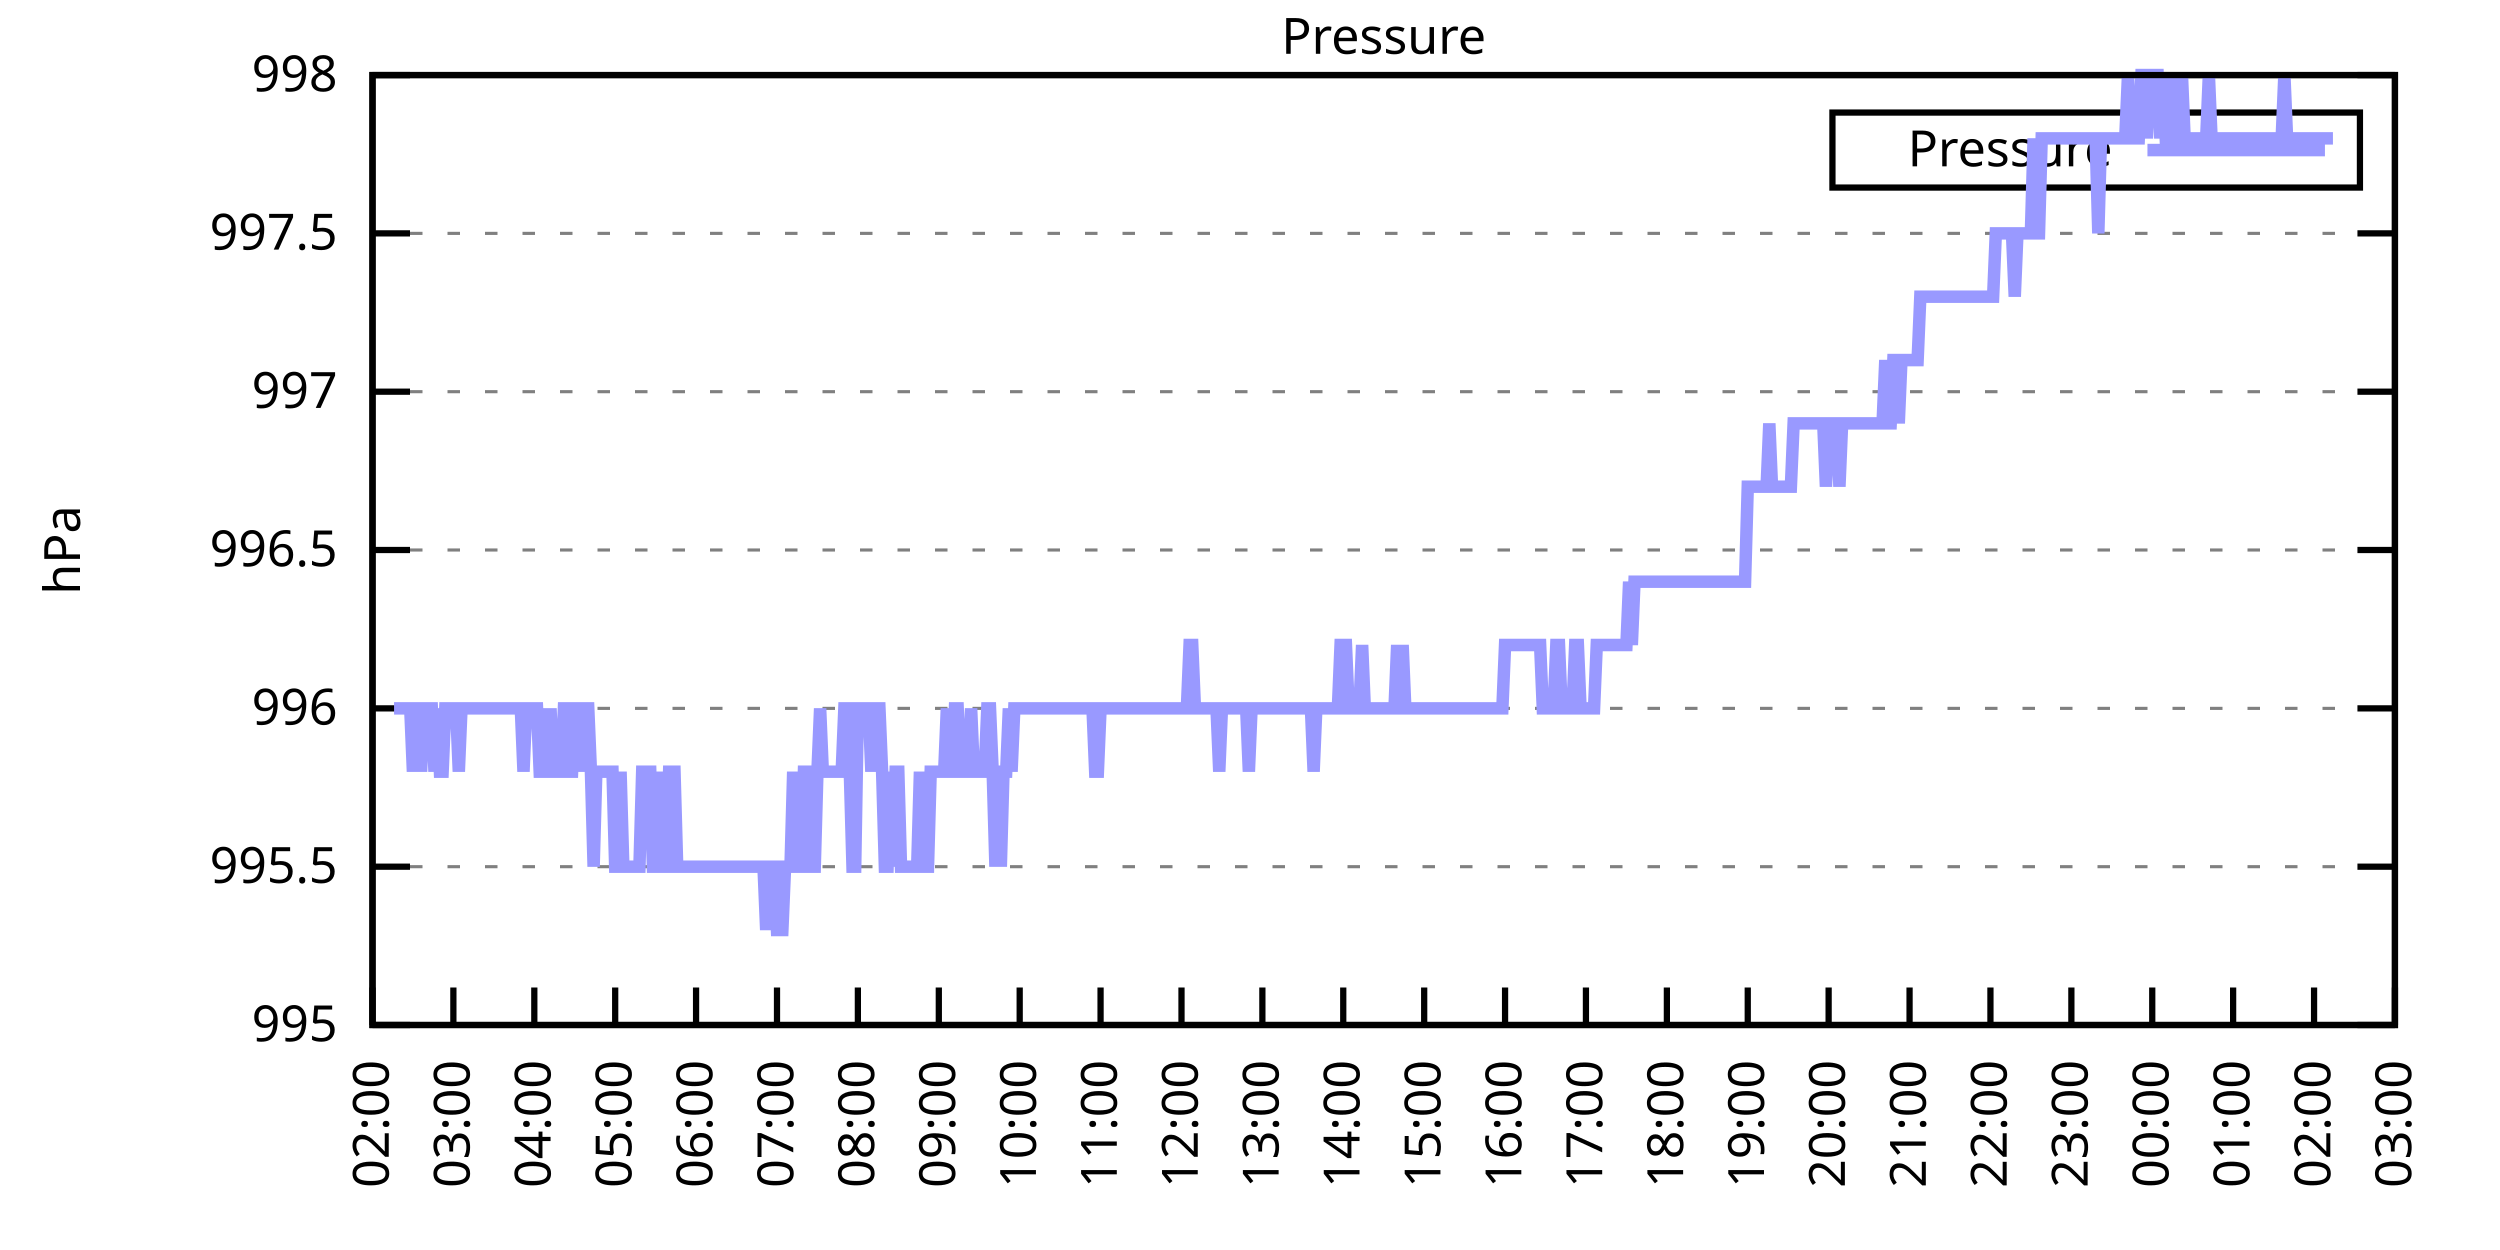
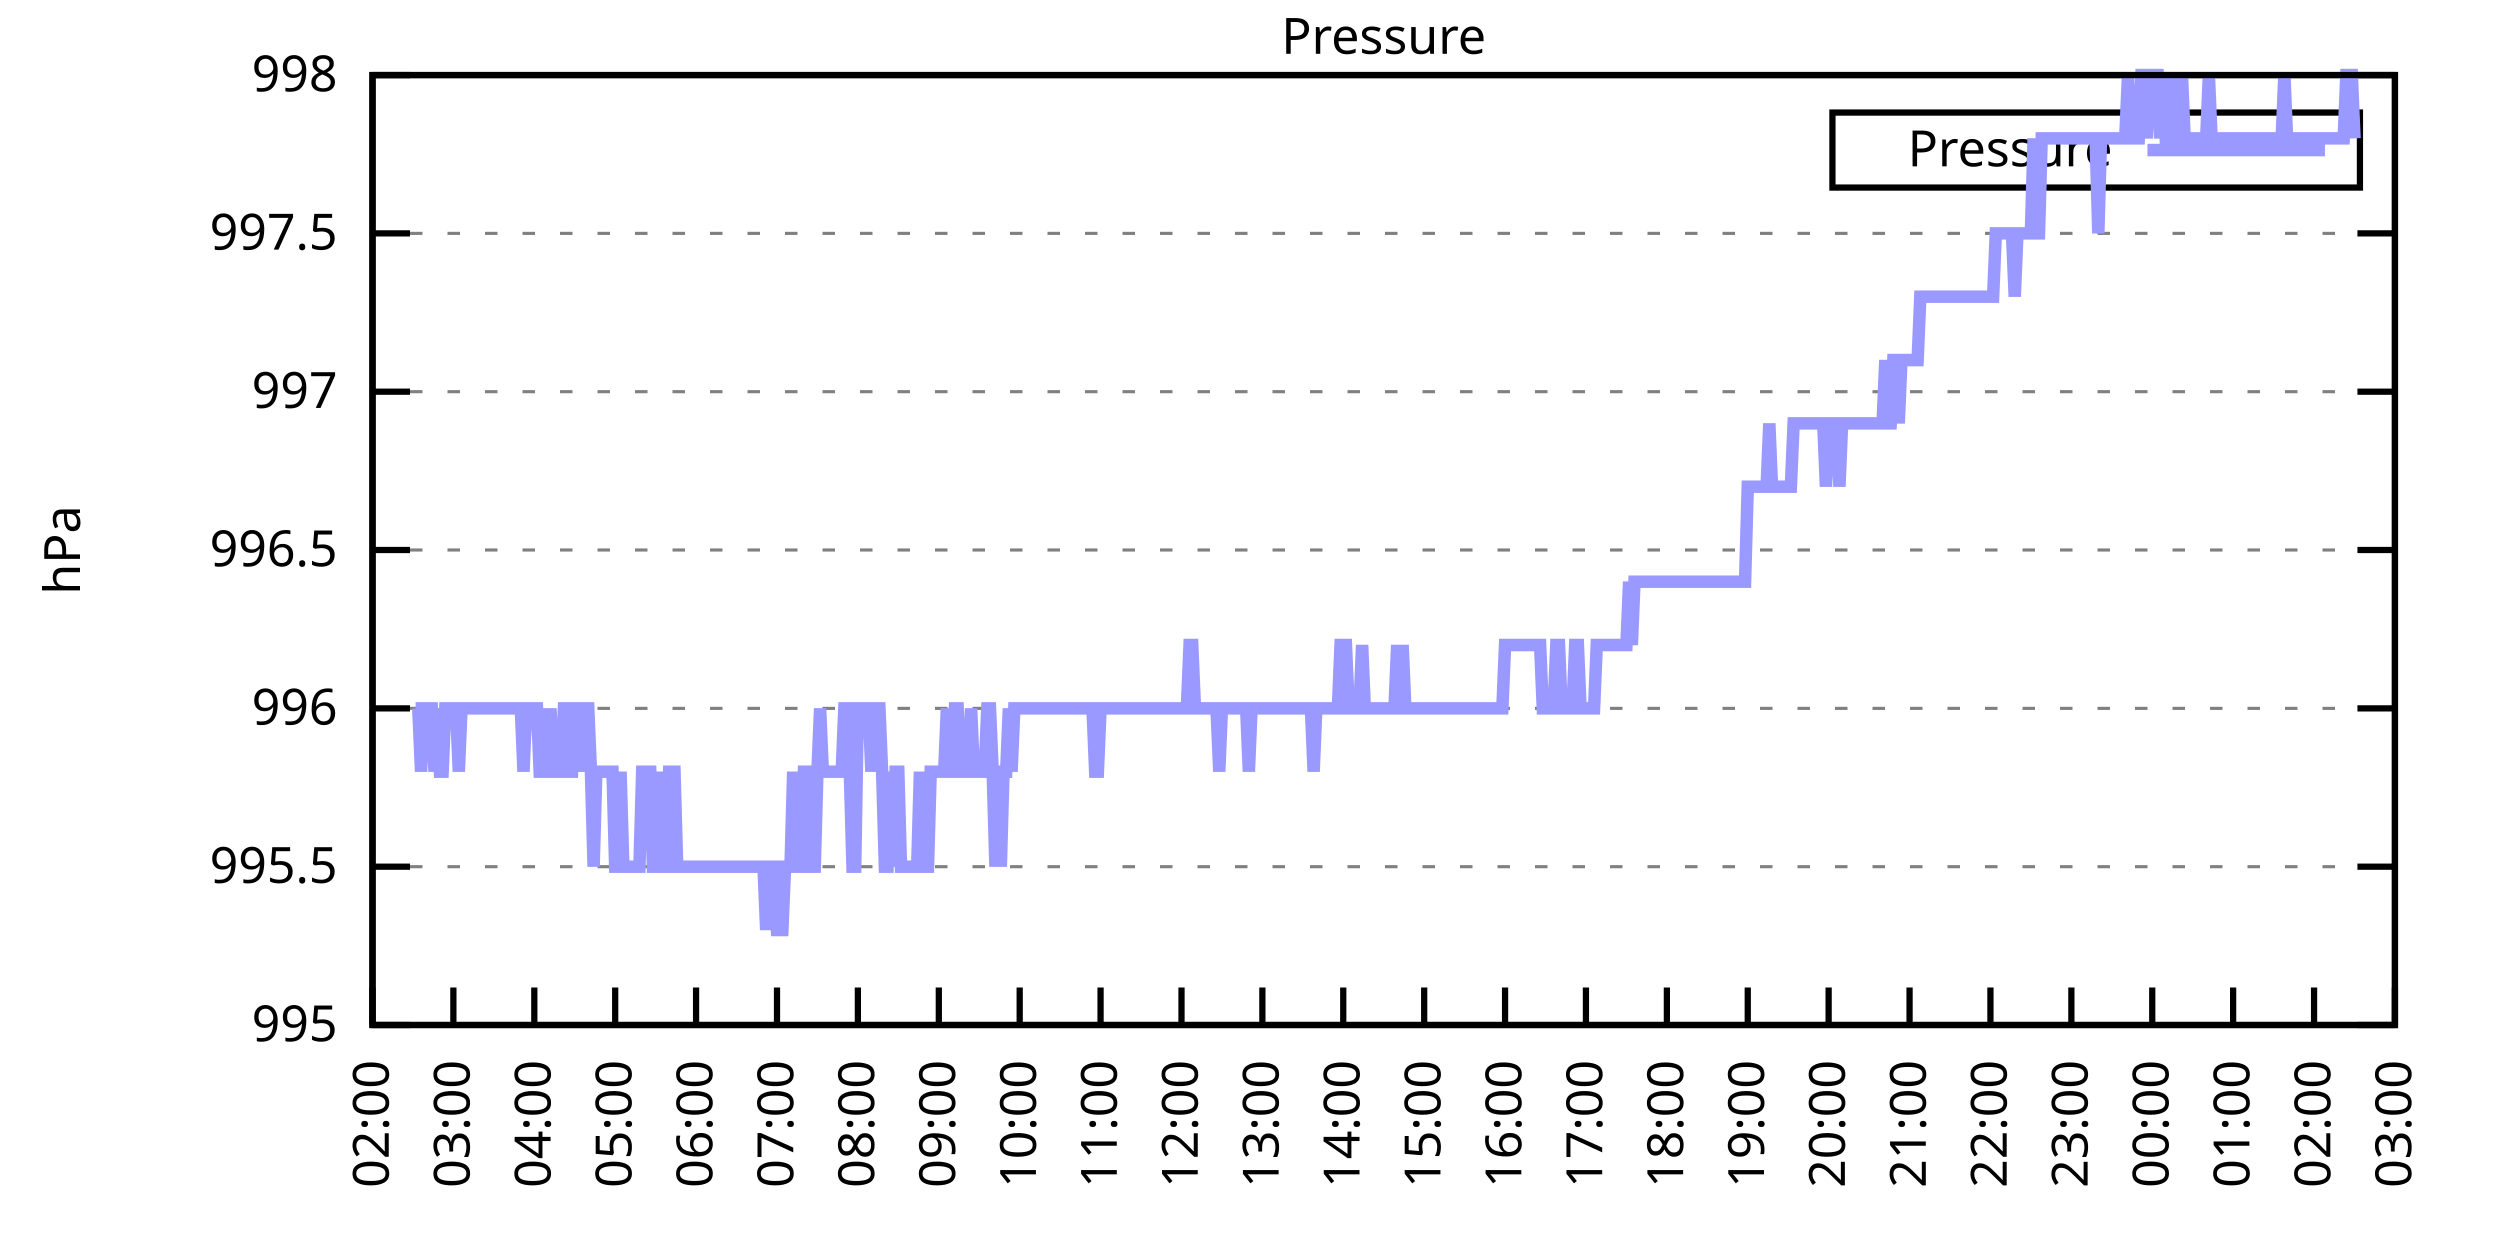
<svg xmlns="http://www.w3.org/2000/svg" xmlns:xlink="http://www.w3.org/1999/xlink" width="400" height="200" viewBox="0 0 400 200">
  <g id="gnuplot_canvas">
    <rect x="0" y="0" width="400" height="200" fill="none" />
    <defs>
      <circle id="gpDot" r="0.5" stroke-width="0.5" stroke="currentColor" />
      <path id="gpPt0" stroke-width="0.333" stroke="currentColor" d="M-1,0 h2 M0,-1 v2" />
      <path id="gpPt1" stroke-width="0.333" stroke="currentColor" d="M-1,-1 L1,1 M1,-1 L-1,1" />
      <path id="gpPt2" stroke-width="0.333" stroke="currentColor" d="M-1,0 L1,0 M0,-1 L0,1 M-1,-1 L1,1 M-1,1 L1,-1" />
      <rect id="gpPt3" stroke-width="0.333" stroke="currentColor" x="-1" y="-1" width="2" height="2" />
      <rect id="gpPt4" stroke-width="0.333" stroke="currentColor" fill="currentColor" x="-1" y="-1" width="2" height="2" />
      <circle id="gpPt5" stroke-width="0.333" stroke="currentColor" cx="0" cy="0" r="1" />
      <use xlink:href="#gpPt5" id="gpPt6" fill="currentColor" stroke="none" />
      <path id="gpPt7" stroke-width="0.333" stroke="currentColor" d="M0,-1.33 L-1.33,0.67 L1.33,0.67 z" />
      <use xlink:href="#gpPt7" id="gpPt8" fill="currentColor" stroke="none" />
      <use xlink:href="#gpPt7" id="gpPt9" stroke="currentColor" transform="rotate(180)" />
      <use xlink:href="#gpPt9" id="gpPt10" fill="currentColor" stroke="none" />
      <use xlink:href="#gpPt3" id="gpPt11" stroke="currentColor" transform="rotate(45)" />
      <use xlink:href="#gpPt11" id="gpPt12" fill="currentColor" stroke="none" />
      <path id="gpPt13" stroke-width="0.333" stroke="currentColor" d="M0,1.330 L1.265,0.411 L0.782,-1.067 L-0.782,-1.076 L-1.265,0.411 z" />
      <use xlink:href="#gpPt13" id="gpPt14" fill="currentColor" stroke="none" />
      <filter id="textbox" filterUnits="objectBoundingBox" x="0" y="0" height="1" width="1">
        <feFlood flood-color="white" flood-opacity="1" result="bgnd" />
        <feComposite in="SourceGraphic" in2="bgnd" operator="atop" />
      </filter>
      <filter id="greybox" filterUnits="objectBoundingBox" x="0" y="0" height="1" width="1">
        <feFlood flood-color="lightgrey" flood-opacity="1" result="grey" />
        <feComposite in="SourceGraphic" in2="grey" operator="atop" />
      </filter>
    </defs>
    <g fill="none" color="white" stroke="currentColor" stroke-width="1.00" stroke-linecap="butt" stroke-linejoin="miter">
</g>
    <g fill="none" color="black" stroke="currentColor" stroke-width="1.00" stroke-linecap="butt" stroke-linejoin="miter">
      <g stroke="none" shape-rendering="crispEdges">
        <polygon fill="rgb(255, 255, 255)" points="59.60,164.00 383.18,164.00 383.18,12.02 59.60,12.02 " />
      </g>
    </g>
    <g fill="none" color="black" stroke="currentColor" stroke-width="1.00" stroke-linecap="butt" stroke-linejoin="miter">
</g>
    <g fill="none" color="black" stroke="black" stroke-width="0.50" stroke-linecap="butt" stroke-linejoin="miter">
</g>
    <g fill="none" color="gray" stroke="currentColor" stroke-width="0.50" stroke-linecap="butt" stroke-linejoin="miter">
      <path stroke="gray" stroke-dasharray="2,4" class="gridline" d="M59.60,164.00 L383.19,164.00  " />
    </g>
    <g fill="none" color="gray" stroke="gray" stroke-width="1.00" stroke-linecap="butt" stroke-linejoin="miter">
</g>
    <g fill="none" color="black" stroke="currentColor" stroke-width="1.00" stroke-linecap="butt" stroke-linejoin="miter">
      <path stroke="black" d="M59.60,164.00 L65.60,164.00 M383.19,164.00 L377.19,164.00  " />
      <g transform="translate(54.00,166.60)" stroke="none" fill="black" font-family="Sans" font-size="8.00" text-anchor="end">
        <text>
          <tspan font-family="Sans"> 995</tspan>
        </text>
      </g>
    </g>
    <g fill="none" color="black" stroke="currentColor" stroke-width="1.00" stroke-linecap="butt" stroke-linejoin="miter">
</g>
    <g fill="none" color="black" stroke="black" stroke-width="0.50" stroke-linecap="butt" stroke-linejoin="miter">
</g>
    <g fill="none" color="gray" stroke="currentColor" stroke-width="0.50" stroke-linecap="butt" stroke-linejoin="miter">
      <path stroke="gray" stroke-dasharray="2,4" class="gridline" d="M59.60,138.67 L383.19,138.67  " />
    </g>
    <g fill="none" color="gray" stroke="gray" stroke-width="1.00" stroke-linecap="butt" stroke-linejoin="miter">
</g>
    <g fill="none" color="black" stroke="currentColor" stroke-width="1.00" stroke-linecap="butt" stroke-linejoin="miter">
      <path stroke="black" d="M59.60,138.67 L65.60,138.67 M383.19,138.67 L377.19,138.67  " />
      <g transform="translate(54.00,141.27)" stroke="none" fill="black" font-family="Sans" font-size="8.00" text-anchor="end">
        <text>
          <tspan font-family="Sans"> 995.5</tspan>
        </text>
      </g>
    </g>
    <g fill="none" color="black" stroke="currentColor" stroke-width="1.00" stroke-linecap="butt" stroke-linejoin="miter">
</g>
    <g fill="none" color="black" stroke="black" stroke-width="0.50" stroke-linecap="butt" stroke-linejoin="miter">
</g>
    <g fill="none" color="gray" stroke="currentColor" stroke-width="0.50" stroke-linecap="butt" stroke-linejoin="miter">
      <path stroke="gray" stroke-dasharray="2,4" class="gridline" d="M59.60,113.34 L383.19,113.34  " />
    </g>
    <g fill="none" color="gray" stroke="gray" stroke-width="1.00" stroke-linecap="butt" stroke-linejoin="miter">
</g>
    <g fill="none" color="black" stroke="currentColor" stroke-width="1.00" stroke-linecap="butt" stroke-linejoin="miter">
      <path stroke="black" d="M59.60,113.34 L65.60,113.34 M383.19,113.34 L377.19,113.34  " />
      <g transform="translate(54.00,115.94)" stroke="none" fill="black" font-family="Sans" font-size="8.00" text-anchor="end">
        <text>
          <tspan font-family="Sans"> 996</tspan>
        </text>
      </g>
    </g>
    <g fill="none" color="black" stroke="currentColor" stroke-width="1.00" stroke-linecap="butt" stroke-linejoin="miter">
</g>
    <g fill="none" color="black" stroke="black" stroke-width="0.50" stroke-linecap="butt" stroke-linejoin="miter">
</g>
    <g fill="none" color="gray" stroke="currentColor" stroke-width="0.50" stroke-linecap="butt" stroke-linejoin="miter">
      <path stroke="gray" stroke-dasharray="2,4" class="gridline" d="M59.60,88.00 L383.19,88.00  " />
    </g>
    <g fill="none" color="gray" stroke="gray" stroke-width="1.00" stroke-linecap="butt" stroke-linejoin="miter">
</g>
    <g fill="none" color="black" stroke="currentColor" stroke-width="1.00" stroke-linecap="butt" stroke-linejoin="miter">
      <path stroke="black" d="M59.60,88.00 L65.60,88.00 M383.19,88.00 L377.19,88.00  " />
      <g transform="translate(54.00,90.60)" stroke="none" fill="black" font-family="Sans" font-size="8.00" text-anchor="end">
        <text>
          <tspan font-family="Sans"> 996.5</tspan>
        </text>
      </g>
    </g>
    <g fill="none" color="black" stroke="currentColor" stroke-width="1.00" stroke-linecap="butt" stroke-linejoin="miter">
</g>
    <g fill="none" color="black" stroke="black" stroke-width="0.50" stroke-linecap="butt" stroke-linejoin="miter">
</g>
    <g fill="none" color="gray" stroke="currentColor" stroke-width="0.50" stroke-linecap="butt" stroke-linejoin="miter">
      <path stroke="gray" stroke-dasharray="2,4" class="gridline" d="M59.60,62.67 L383.19,62.67  " />
    </g>
    <g fill="none" color="gray" stroke="gray" stroke-width="1.00" stroke-linecap="butt" stroke-linejoin="miter">
</g>
    <g fill="none" color="black" stroke="currentColor" stroke-width="1.00" stroke-linecap="butt" stroke-linejoin="miter">
      <path stroke="black" d="M59.60,62.67 L65.60,62.67 M383.19,62.67 L377.19,62.67  " />
      <g transform="translate(54.00,65.27)" stroke="none" fill="black" font-family="Sans" font-size="8.00" text-anchor="end">
        <text>
          <tspan font-family="Sans"> 997</tspan>
        </text>
      </g>
    </g>
    <g fill="none" color="black" stroke="currentColor" stroke-width="1.00" stroke-linecap="butt" stroke-linejoin="miter">
</g>
    <g fill="none" color="black" stroke="black" stroke-width="0.50" stroke-linecap="butt" stroke-linejoin="miter">
</g>
    <g fill="none" color="gray" stroke="currentColor" stroke-width="0.50" stroke-linecap="butt" stroke-linejoin="miter">
      <path stroke="gray" stroke-dasharray="2,4" class="gridline" d="M59.60,37.34 L383.19,37.34  " />
    </g>
    <g fill="none" color="gray" stroke="gray" stroke-width="1.00" stroke-linecap="butt" stroke-linejoin="miter">
</g>
    <g fill="none" color="black" stroke="currentColor" stroke-width="1.00" stroke-linecap="butt" stroke-linejoin="miter">
      <path stroke="black" d="M59.60,37.34 L65.60,37.34 M383.19,37.34 L377.19,37.34  " />
      <g transform="translate(54.00,39.94)" stroke="none" fill="black" font-family="Sans" font-size="8.00" text-anchor="end">
        <text>
          <tspan font-family="Sans"> 997.5</tspan>
        </text>
      </g>
    </g>
    <g fill="none" color="black" stroke="currentColor" stroke-width="1.00" stroke-linecap="butt" stroke-linejoin="miter">
</g>
    <g fill="none" color="black" stroke="black" stroke-width="0.50" stroke-linecap="butt" stroke-linejoin="miter">
</g>
    <g fill="none" color="gray" stroke="currentColor" stroke-width="0.50" stroke-linecap="butt" stroke-linejoin="miter">
      <path stroke="gray" stroke-dasharray="2,4" class="gridline" d="M59.60,12.01 L383.19,12.01  " />
    </g>
    <g fill="none" color="gray" stroke="gray" stroke-width="1.00" stroke-linecap="butt" stroke-linejoin="miter">
</g>
    <g fill="none" color="black" stroke="currentColor" stroke-width="1.00" stroke-linecap="butt" stroke-linejoin="miter">
      <path stroke="black" d="M59.60,12.01 L65.60,12.01 M383.19,12.01 L377.19,12.01  " />
      <g transform="translate(54.00,14.61)" stroke="none" fill="black" font-family="Sans" font-size="8.00" text-anchor="end">
        <text>
          <tspan font-family="Sans"> 998</tspan>
        </text>
      </g>
    </g>
    <g fill="none" color="black" stroke="currentColor" stroke-width="1.00" stroke-linecap="butt" stroke-linejoin="miter">
      <path stroke="black" d="M59.60,164.00 L59.60,158.00  " />
      <g transform="translate(62.20,169.60) rotate(270.00)" stroke="none" fill="black" font-family="Sans" font-size="8.00" text-anchor="end">
        <text>
          <tspan font-family="Sans">02:00</tspan>
        </text>
      </g>
    </g>
    <g fill="none" color="black" stroke="currentColor" stroke-width="1.00" stroke-linecap="butt" stroke-linejoin="miter">
      <path stroke="black" d="M72.54,164.00 L72.54,158.00  " />
      <g transform="translate(75.14,169.60) rotate(270.00)" stroke="none" fill="black" font-family="Sans" font-size="8.00" text-anchor="end">
        <text>
          <tspan font-family="Sans">03:00</tspan>
        </text>
      </g>
    </g>
    <g fill="none" color="black" stroke="currentColor" stroke-width="1.00" stroke-linecap="butt" stroke-linejoin="miter">
      <path stroke="black" d="M85.49,164.00 L85.49,158.00  " />
      <g transform="translate(88.09,169.60) rotate(270.00)" stroke="none" fill="black" font-family="Sans" font-size="8.00" text-anchor="end">
        <text>
          <tspan font-family="Sans">04:00</tspan>
        </text>
      </g>
    </g>
    <g fill="none" color="black" stroke="currentColor" stroke-width="1.00" stroke-linecap="butt" stroke-linejoin="miter">
      <path stroke="black" d="M98.43,164.00 L98.43,158.00  " />
      <g transform="translate(101.03,169.60) rotate(270.00)" stroke="none" fill="black" font-family="Sans" font-size="8.00" text-anchor="end">
        <text>
          <tspan font-family="Sans">05:00</tspan>
        </text>
      </g>
    </g>
    <g fill="none" color="black" stroke="currentColor" stroke-width="1.00" stroke-linecap="butt" stroke-linejoin="miter">
      <path stroke="black" d="M111.37,164.00 L111.37,158.00  " />
      <g transform="translate(113.97,169.60) rotate(270.00)" stroke="none" fill="black" font-family="Sans" font-size="8.00" text-anchor="end">
        <text>
          <tspan font-family="Sans">06:00</tspan>
        </text>
      </g>
    </g>
    <g fill="none" color="black" stroke="currentColor" stroke-width="1.00" stroke-linecap="butt" stroke-linejoin="miter">
      <path stroke="black" d="M124.32,164.00 L124.32,158.00  " />
      <g transform="translate(126.92,169.60) rotate(270.00)" stroke="none" fill="black" font-family="Sans" font-size="8.00" text-anchor="end">
        <text>
          <tspan font-family="Sans">07:00</tspan>
        </text>
      </g>
    </g>
    <g fill="none" color="black" stroke="currentColor" stroke-width="1.00" stroke-linecap="butt" stroke-linejoin="miter">
      <path stroke="black" d="M137.26,164.00 L137.26,158.00  " />
      <g transform="translate(139.86,169.60) rotate(270.00)" stroke="none" fill="black" font-family="Sans" font-size="8.00" text-anchor="end">
        <text>
          <tspan font-family="Sans">08:00</tspan>
        </text>
      </g>
    </g>
    <g fill="none" color="black" stroke="currentColor" stroke-width="1.00" stroke-linecap="butt" stroke-linejoin="miter">
      <path stroke="black" d="M150.21,164.00 L150.21,158.00  " />
      <g transform="translate(152.81,169.60) rotate(270.00)" stroke="none" fill="black" font-family="Sans" font-size="8.00" text-anchor="end">
        <text>
          <tspan font-family="Sans">09:00</tspan>
        </text>
      </g>
    </g>
    <g fill="none" color="black" stroke="currentColor" stroke-width="1.00" stroke-linecap="butt" stroke-linejoin="miter">
      <path stroke="black" d="M163.15,164.00 L163.15,158.00  " />
      <g transform="translate(165.75,169.60) rotate(270.00)" stroke="none" fill="black" font-family="Sans" font-size="8.00" text-anchor="end">
        <text>
          <tspan font-family="Sans">10:00</tspan>
        </text>
      </g>
    </g>
    <g fill="none" color="black" stroke="currentColor" stroke-width="1.00" stroke-linecap="butt" stroke-linejoin="miter">
      <path stroke="black" d="M176.09,164.00 L176.09,158.00  " />
      <g transform="translate(178.69,169.60) rotate(270.00)" stroke="none" fill="black" font-family="Sans" font-size="8.00" text-anchor="end">
        <text>
          <tspan font-family="Sans">11:00</tspan>
        </text>
      </g>
    </g>
    <g fill="none" color="black" stroke="currentColor" stroke-width="1.00" stroke-linecap="butt" stroke-linejoin="miter">
      <path stroke="black" d="M189.04,164.00 L189.04,158.00  " />
      <g transform="translate(191.64,169.60) rotate(270.00)" stroke="none" fill="black" font-family="Sans" font-size="8.00" text-anchor="end">
        <text>
          <tspan font-family="Sans">12:00</tspan>
        </text>
      </g>
    </g>
    <g fill="none" color="black" stroke="currentColor" stroke-width="1.00" stroke-linecap="butt" stroke-linejoin="miter">
      <path stroke="black" d="M201.98,164.00 L201.98,158.00  " />
      <g transform="translate(204.58,169.60) rotate(270.00)" stroke="none" fill="black" font-family="Sans" font-size="8.00" text-anchor="end">
        <text>
          <tspan font-family="Sans">13:00</tspan>
        </text>
      </g>
    </g>
    <g fill="none" color="black" stroke="currentColor" stroke-width="1.00" stroke-linecap="butt" stroke-linejoin="miter">
      <path stroke="black" d="M214.92,164.00 L214.92,158.00  " />
      <g transform="translate(217.52,169.60) rotate(270.00)" stroke="none" fill="black" font-family="Sans" font-size="8.00" text-anchor="end">
        <text>
          <tspan font-family="Sans">14:00</tspan>
        </text>
      </g>
    </g>
    <g fill="none" color="black" stroke="currentColor" stroke-width="1.00" stroke-linecap="butt" stroke-linejoin="miter">
      <path stroke="black" d="M227.87,164.00 L227.87,158.00  " />
      <g transform="translate(230.47,169.60) rotate(270.00)" stroke="none" fill="black" font-family="Sans" font-size="8.00" text-anchor="end">
        <text>
          <tspan font-family="Sans">15:00</tspan>
        </text>
      </g>
    </g>
    <g fill="none" color="black" stroke="currentColor" stroke-width="1.00" stroke-linecap="butt" stroke-linejoin="miter">
      <path stroke="black" d="M240.81,164.00 L240.81,158.00  " />
      <g transform="translate(243.41,169.60) rotate(270.00)" stroke="none" fill="black" font-family="Sans" font-size="8.00" text-anchor="end">
        <text>
          <tspan font-family="Sans">16:00</tspan>
        </text>
      </g>
    </g>
    <g fill="none" color="black" stroke="currentColor" stroke-width="1.00" stroke-linecap="butt" stroke-linejoin="miter">
      <path stroke="black" d="M253.75,164.00 L253.75,158.00  " />
      <g transform="translate(256.35,169.60) rotate(270.00)" stroke="none" fill="black" font-family="Sans" font-size="8.00" text-anchor="end">
        <text>
          <tspan font-family="Sans">17:00</tspan>
        </text>
      </g>
    </g>
    <g fill="none" color="black" stroke="currentColor" stroke-width="1.00" stroke-linecap="butt" stroke-linejoin="miter">
      <path stroke="black" d="M266.70,164.00 L266.70,158.00  " />
      <g transform="translate(269.30,169.60) rotate(270.00)" stroke="none" fill="black" font-family="Sans" font-size="8.00" text-anchor="end">
        <text>
          <tspan font-family="Sans">18:00</tspan>
        </text>
      </g>
    </g>
    <g fill="none" color="black" stroke="currentColor" stroke-width="1.00" stroke-linecap="butt" stroke-linejoin="miter">
      <path stroke="black" d="M279.64,164.00 L279.64,158.00  " />
      <g transform="translate(282.24,169.60) rotate(270.00)" stroke="none" fill="black" font-family="Sans" font-size="8.00" text-anchor="end">
        <text>
          <tspan font-family="Sans">19:00</tspan>
        </text>
      </g>
    </g>
    <g fill="none" color="black" stroke="currentColor" stroke-width="1.00" stroke-linecap="butt" stroke-linejoin="miter">
      <path stroke="black" d="M292.58,164.00 L292.58,158.00  " />
      <g transform="translate(295.18,169.60) rotate(270.00)" stroke="none" fill="black" font-family="Sans" font-size="8.00" text-anchor="end">
        <text>
          <tspan font-family="Sans">20:00</tspan>
        </text>
      </g>
    </g>
    <g fill="none" color="black" stroke="currentColor" stroke-width="1.00" stroke-linecap="butt" stroke-linejoin="miter">
      <path stroke="black" d="M305.53,164.00 L305.53,158.00  " />
      <g transform="translate(308.13,169.60) rotate(270.00)" stroke="none" fill="black" font-family="Sans" font-size="8.00" text-anchor="end">
        <text>
          <tspan font-family="Sans">21:00</tspan>
        </text>
      </g>
    </g>
    <g fill="none" color="black" stroke="currentColor" stroke-width="1.00" stroke-linecap="butt" stroke-linejoin="miter">
      <path stroke="black" d="M318.47,164.00 L318.47,158.00  " />
      <g transform="translate(321.07,169.60) rotate(270.00)" stroke="none" fill="black" font-family="Sans" font-size="8.00" text-anchor="end">
        <text>
          <tspan font-family="Sans">22:00</tspan>
        </text>
      </g>
    </g>
    <g fill="none" color="black" stroke="currentColor" stroke-width="1.00" stroke-linecap="butt" stroke-linejoin="miter">
      <path stroke="black" d="M331.42,164.00 L331.42,158.00  " />
      <g transform="translate(334.02,169.60) rotate(270.00)" stroke="none" fill="black" font-family="Sans" font-size="8.00" text-anchor="end">
        <text>
          <tspan font-family="Sans">23:00</tspan>
        </text>
      </g>
    </g>
    <g fill="none" color="black" stroke="currentColor" stroke-width="1.00" stroke-linecap="butt" stroke-linejoin="miter">
      <path stroke="black" d="M344.36,164.00 L344.36,158.00  " />
      <g transform="translate(346.96,169.60) rotate(270.00)" stroke="none" fill="black" font-family="Sans" font-size="8.00" text-anchor="end">
        <text>
          <tspan font-family="Sans">00:00</tspan>
        </text>
      </g>
    </g>
    <g fill="none" color="black" stroke="currentColor" stroke-width="1.00" stroke-linecap="butt" stroke-linejoin="miter">
      <path stroke="black" d="M357.30,164.00 L357.30,158.00  " />
      <g transform="translate(359.90,169.60) rotate(270.00)" stroke="none" fill="black" font-family="Sans" font-size="8.00" text-anchor="end">
        <text>
          <tspan font-family="Sans">01:00</tspan>
        </text>
      </g>
    </g>
    <g fill="none" color="black" stroke="currentColor" stroke-width="1.00" stroke-linecap="butt" stroke-linejoin="miter">
      <path stroke="black" d="M370.25,164.00 L370.25,158.00  " />
      <g transform="translate(372.85,169.60) rotate(270.00)" stroke="none" fill="black" font-family="Sans" font-size="8.00" text-anchor="end">
        <text>
          <tspan font-family="Sans">02:00</tspan>
        </text>
      </g>
    </g>
    <g fill="none" color="black" stroke="currentColor" stroke-width="1.00" stroke-linecap="butt" stroke-linejoin="miter">
      <path stroke="black" d="M383.19,164.00 L383.19,158.00  " />
      <g transform="translate(385.79,169.60) rotate(270.00)" stroke="none" fill="black" font-family="Sans" font-size="8.00" text-anchor="end">
        <text>
          <tspan font-family="Sans">03:00</tspan>
        </text>
      </g>
    </g>
    <g fill="none" color="black" stroke="currentColor" stroke-width="1.00" stroke-linecap="butt" stroke-linejoin="miter">
</g>
    <g fill="none" color="black" stroke="currentColor" stroke-width="1.00" stroke-linecap="butt" stroke-linejoin="miter">
      <path stroke="black" d="M59.60,12.01 L59.60,164.00 L383.19,164.00 L383.19,12.01 L59.60,12.01 Z  " />
    </g>
    <g fill="none" color="black" stroke="currentColor" stroke-width="1.00" stroke-linecap="butt" stroke-linejoin="miter">
</g>
    <g fill="none" color="black" stroke="currentColor" stroke-width="1.00" stroke-linecap="butt" stroke-linejoin="miter">
      <path stroke="black" d="M293.19,30.01 L293.19,18.01 L377.59,18.01 L377.59,30.01 L293.19,30.01 Z  " />
    </g>
    <g id="Pressure_plot_1">
      <g fill="none" color="white" stroke="black" stroke-width="2.00" stroke-linecap="butt" stroke-linejoin="miter">
</g>
      <g fill="none" color="black" stroke="currentColor" stroke-width="2.00" stroke-linecap="butt" stroke-linejoin="miter">
        <g transform="translate(337.99,26.61)" stroke="none" fill="black" font-family="Sans" font-size="8.00" text-anchor="end">
          <text>
            <tspan font-family="Sans">Pressure</tspan>
          </text>
        </g>
      </g>
      <g fill="none" color="black" stroke="currentColor" stroke-width="2.00" stroke-linecap="butt" stroke-linejoin="miter">
-         <path stroke="rgb(153, 153, 255)" d="M343.59,24.01 L371.99,24.01 M63.05,113.34 L63.48,113.34 L63.91,113.34 L64.35,113.34 L64.78,113.34 L65.21,113.34   L65.64,113.34 L66.07,123.47 L66.50,113.34 L66.93,113.34 L67.37,123.47 L67.80,113.34 L68.23,113.34 L68.66,113.34   L69.09,113.34 L69.52,123.47 L69.95,113.34 L70.39,123.47 L70.82,123.47 L71.25,113.34 L71.68,113.34 L72.11,113.34   L72.54,113.34 L72.98,113.34 L73.41,123.47 L73.84,113.34 L74.27,113.34 L74.70,113.34 L75.13,113.34 L75.56,113.34   L76.00,113.34 L76.43,113.34 L76.86,113.34 L77.29,113.34 L77.72,113.34 L78.15,113.34 L78.58,113.34 L79.02,113.34   L79.45,113.34 L79.88,113.34 L80.31,113.34 L80.74,113.34 L81.17,113.34 L81.60,113.34 L82.04,113.34 L82.47,113.34   L82.90,113.34 L83.33,113.34 L83.76,123.47 L84.19,113.34 L84.62,113.34 L85.06,113.34 L85.49,113.34 L85.92,113.34   L86.35,123.47 L86.78,123.47 L87.21,113.34 L87.64,123.47 L88.08,113.34 L88.51,123.47 L88.94,123.47 L89.37,123.47   L89.80,123.47 L90.23,113.34 L90.66,113.34 L91.10,123.47 L91.53,123.47 L91.96,113.34 L92.39,113.34 L92.82,113.34   L93.25,123.47 L93.68,113.34 L94.12,113.34 L94.55,123.47 L94.98,138.67 L95.41,123.47 L95.84,123.47 L96.27,123.47   L96.70,123.47 L97.14,123.47 L97.57,123.47 L98.00,123.47 L98.43,138.67 L98.86,138.67 L99.29,123.47 L99.73,138.67   L100.16,138.67 L100.59,138.67 L101.02,138.67 L101.45,138.67 L101.88,138.67 L102.31,138.67 L102.75,123.47 L103.18,123.47   L103.61,123.47 L104.04,123.47 L104.47,138.67 L104.90,138.67 L105.33,138.67 L105.77,123.47 L106.20,138.67 L106.63,138.67   L107.06,123.47 L107.49,123.47 L107.92,123.47 L108.35,138.67 L108.79,138.67 L109.22,138.67 L109.65,138.67 L110.08,138.67   L110.51,138.67 L110.94,138.67 L111.37,138.67 L111.81,138.67 L112.24,138.67 L112.67,138.67 L113.10,138.67 L113.53,138.67   L113.96,138.67 L114.39,138.67 L114.83,138.67 L115.26,138.67 L115.69,138.67 L116.12,138.67 L116.55,138.67 L116.98,138.67   L117.41,138.67 L117.85,138.67 L118.28,138.67 L118.71,138.67 L119.14,138.67 L119.57,138.67 L120.00,138.67 L120.43,138.67   L120.87,138.67 L121.30,138.67 L121.73,138.67 L122.16,138.67 L122.59,148.80 L123.02,138.67 L123.46,138.67 L123.89,138.67   L124.32,148.80 L124.75,148.80 L125.18,148.80 L125.61,138.67 L126.04,138.67 L126.48,138.67 L126.91,123.47 L127.34,138.67   L127.77,138.67 L128.20,138.67 L128.63,123.47 L129.06,123.47 L129.50,123.47 L129.93,138.67 L130.36,138.67 L130.79,123.47   L131.22,113.34 L131.65,123.47 L132.08,123.47 L132.52,123.47 L132.95,123.47 L133.38,123.47 L133.81,123.47 L134.24,123.47   L134.67,123.47 L135.10,113.34 L135.54,113.34 L135.97,123.47 L136.40,138.67 L136.83,138.67 L137.26,113.34 L137.69,113.34   L138.12,113.34 L138.56,113.34 L138.99,113.34 L139.42,123.47 L139.85,113.34 L140.28,113.34 L140.71,113.34 L141.14,123.47   L141.58,138.67 L142.01,138.67 L142.44,123.47 L142.87,138.67 L143.30,123.47 L143.73,123.47 L144.16,138.67 L144.60,138.67   L145.03,138.67 L145.46,138.67 L145.89,138.67 L146.32,138.67 L146.75,138.67 L147.19,123.47 L147.62,138.67 L148.05,138.67   L148.48,138.67 L148.91,123.47 L149.34,123.47 L149.77,123.47 L150.21,123.47 L150.64,123.47 L151.07,123.47 L151.50,113.34   L151.93,123.47 L152.36,123.47 L152.79,113.34 L153.23,113.34 L153.66,123.47 L154.09,123.47 L154.52,123.47 L154.95,123.47   L155.38,113.34 L155.81,123.47 L156.25,123.47 L156.68,123.47 L157.11,123.47 L157.54,123.47 L157.97,113.34 L158.40,113.34   L158.83,123.47 L159.27,138.67 L159.70,123.47 L160.13,138.67 L160.56,123.47 L160.99,123.47 L161.42,113.34 L161.85,123.47   L162.29,113.34 L162.72,113.34 L163.15,113.34 L163.58,113.34 L164.01,113.34 L164.44,113.34 L164.87,113.34 L165.31,113.34   L165.74,113.34 L166.17,113.34 L166.60,113.34 L167.03,113.34 L167.46,113.34 L167.89,113.34 L168.33,113.34 L168.76,113.34   L169.19,113.34 L169.62,113.34 L170.05,113.34 L170.48,113.34 L170.91,113.34 L171.35,113.34 L171.78,113.34 L172.21,113.34   L172.64,113.34 L173.07,113.34 L173.50,113.34 L173.94,113.34 L174.37,113.34 L174.80,113.34 L175.23,123.47 L175.66,123.47   L176.09,113.34 L176.52,113.34 L176.96,113.34 L177.39,113.34 L177.82,113.34 L178.25,113.34 L178.68,113.34 L179.11,113.34   L179.54,113.34 L179.98,113.34 L180.41,113.34 L180.84,113.34 L181.27,113.34 L181.70,113.34 L182.13,113.34 L182.56,113.34   L183.00,113.34 L183.43,113.34 L183.86,113.34 L184.29,113.34 L184.72,113.34 L185.15,113.34 L185.58,113.34 L186.02,113.34   L186.45,113.34 L186.88,113.34 L187.31,113.34 L187.74,113.34 L188.17,113.34 L188.60,113.34 L189.04,113.34 L189.47,113.34   L189.90,113.34 L190.33,103.20 L190.76,103.20 L191.19,113.34 L191.62,113.34 L192.06,113.34 L192.49,113.34 L192.92,113.34   L193.35,113.34 L193.78,113.34 L194.21,113.34 L194.64,113.34 L195.08,123.47 L195.51,113.34 L195.94,113.34 L196.37,113.34   L196.80,113.34 L197.23,113.34 L197.67,113.34 L198.10,113.34 L198.53,113.34 L198.96,113.34 L199.39,113.34 L199.82,123.47   L200.25,113.34 L200.69,113.34 L201.12,113.34 L201.55,113.34 L201.98,113.34 L202.41,113.34 L202.84,113.34 L203.27,113.34   L203.71,113.34 L204.14,113.34 L204.57,113.34 L205.00,113.34 L205.43,113.34 L205.86,113.34 L206.29,113.34 L206.73,113.34   L207.16,113.34 L207.59,113.34 L208.02,113.34 L208.45,113.34 L208.88,113.34 L209.31,113.34 L209.75,113.34 L210.18,123.47   L210.61,113.34 L211.04,113.34 L211.47,113.34 L211.90,113.34 L212.33,113.34 L212.77,113.34 L213.20,113.34 L213.63,113.34   L214.06,113.34 L214.49,103.20 L214.92,103.20 L215.35,103.20 L215.79,113.34 L216.22,113.34 L216.65,113.34 L217.08,113.34   L217.51,113.34 L217.94,103.20 L218.37,113.34 L218.81,113.34 L219.24,113.34 L219.67,113.34 L220.10,113.34 L220.53,113.34   L220.96,113.34 L221.40,113.34 L221.83,113.34 L222.26,113.34 L222.69,113.34 L223.12,113.34 L223.55,103.20 L223.98,113.34   L224.42,103.20 L224.85,113.34 L225.28,113.34 L225.71,113.34 L226.14,113.34 L226.57,113.34 L227.00,113.34 L227.44,113.34   L227.87,113.34 L228.30,113.34 L228.73,113.34 L229.16,113.34 L229.59,113.34 L230.02,113.34 L230.46,113.34 L230.89,113.34   L231.32,113.34 L231.75,113.34 L232.18,113.34 L232.61,113.34 L233.04,113.34 L233.48,113.34 L233.91,113.34 L234.34,113.34   L234.77,113.34 L235.20,113.34 L235.63,113.34 L236.06,113.34 L236.50,113.34 L236.93,113.34 L237.36,113.34 L237.79,113.34   L238.22,113.34 L238.65,113.34 L239.08,113.34 L239.52,113.34 L239.95,113.34 L240.38,113.34 L240.81,103.20 L241.24,103.20   L241.67,103.20 L242.10,103.20 L242.54,103.20 L242.97,103.20 L243.40,103.20 L243.83,103.20 L244.26,103.20 L244.69,103.20   L245.12,103.20 L245.56,103.20 L245.99,103.20 L246.42,103.20 L246.85,113.34 L247.28,113.34 L247.71,113.34 L248.15,113.34   L248.58,113.34 L249.01,103.20 L249.44,103.20 L249.87,113.34 L250.30,113.34 L250.73,113.34 L251.17,113.34 L251.60,113.34   L252.03,103.20 L252.46,103.20 L252.89,113.34 L253.32,113.34 L253.75,113.34 L254.19,113.34 L254.62,113.34 L255.05,113.34   L255.48,103.20 L255.91,103.20 L256.34,103.20 L256.77,103.20 L257.21,103.20 L257.64,103.20 L258.07,103.20 L258.50,103.20   L258.93,103.20 L259.36,103.20 L259.79,103.20 L260.23,103.20 L260.66,93.07 L261.09,103.20 L261.52,93.07 L261.95,93.07   L262.38,93.07 L262.81,93.07 L263.25,93.07 L263.68,93.07 L264.11,93.07 L264.54,93.07 L264.97,93.07 L265.40,93.07   L265.83,93.07 L266.27,93.07 L266.70,93.07 L267.13,93.07 L267.56,93.07 L267.99,93.07 L268.42,93.07 L268.85,93.07   L269.29,93.07 L269.72,93.07 L270.15,93.07 L270.58,93.07 L271.01,93.07 L271.44,93.07 L271.88,93.07 L272.31,93.07   L272.74,93.07 L273.17,93.07 L273.60,93.07 L274.03,93.07 L274.46,93.07 L274.90,93.07 L275.33,93.07 L275.76,93.07   L276.19,93.07 L276.62,93.07 L277.05,93.07 L277.48,93.07 L277.92,93.07 L278.35,93.07 L278.78,93.07 L279.21,93.07   L279.64,77.87 L280.07,77.87 L280.50,77.87 L280.94,77.87 L281.37,77.87 L281.80,77.87 L282.23,77.87 L282.66,77.87   L283.09,67.74 L283.52,77.87 L283.96,77.87 L284.39,77.87 L284.82,77.87 L285.25,77.87 L285.68,77.87 L286.11,77.87   L286.54,77.87 L286.98,67.74 L287.41,67.74 L287.84,67.74 L288.27,67.74 L288.70,67.74 L289.13,67.74 L289.56,67.74   L290.00,67.74 L290.43,67.74 L290.86,67.74 L291.29,67.74 L291.72,67.74 L292.15,77.87 L292.58,67.74 L293.02,67.74   L293.45,67.74 L293.88,67.74 L294.31,77.87 L294.74,67.74 L295.17,67.74 L295.60,67.74 L296.04,67.74 L296.47,67.74   L296.90,67.74 L297.33,67.74 L297.76,67.74 L298.19,67.74 L298.63,67.74 L299.06,67.74 L299.49,67.74 L299.92,67.74   L300.35,67.74 L300.78,67.74 L301.21,67.74 L301.65,57.61 L302.08,67.74 L302.51,67.74 L302.94,57.61 L303.37,57.61   L303.80,67.74 L304.23,57.61 L304.67,57.61 L305.10,57.61 L305.53,57.61 L305.96,57.61 L306.39,57.61 L306.82,57.61   L307.25,47.47 L307.69,47.47 L308.12,47.47 L308.55,47.47 L308.98,47.47 L309.41,47.47 L309.84,47.47 L310.27,47.47   L310.71,47.47 L311.14,47.47 L311.57,47.47 L312.00,47.47 L312.43,47.47 L312.86,47.47 L313.29,47.47 L313.73,47.47   L314.16,47.47 L314.59,47.47 L315.02,47.47 L315.45,47.47 L315.88,47.47 L316.31,47.47 L316.75,47.47 L317.18,47.47   L317.61,47.47 L318.04,47.47 L318.47,47.47 L318.90,47.47 L319.33,37.34 L319.77,37.34 L320.20,37.34 L320.63,37.34   L321.06,37.34 L321.49,37.34 L321.92,37.34 L322.36,47.47 L322.79,37.34 L323.22,37.34 L323.65,37.34 L324.08,37.34   L324.51,37.34 L324.94,37.34 L325.38,22.14 L325.81,37.34 L326.24,37.34 L326.67,22.14 L327.10,22.14 L327.53,22.14   L327.96,22.14 L328.40,22.14 L328.83,22.14 L329.26,22.14 L329.69,22.14 L330.12,22.14 L330.55,22.14 L330.98,22.14   L331.42,22.14 L331.85,22.14 L332.28,22.14 L332.71,22.14 L333.14,22.14 L333.57,22.14 L334.00,22.14 L334.44,22.14   L334.87,22.14 L335.30,22.14 L335.73,37.34 L336.16,22.14 L336.59,22.14 L337.02,22.14 L337.46,22.14 L337.89,22.14   L338.32,22.14 L338.75,22.14 L339.18,22.14 L339.61,22.14 L340.04,22.14 L340.48,12.01 L340.91,22.14 L341.34,22.14   L341.77,22.14 L342.20,22.14 L342.63,12.01 L343.06,12.01 L343.50,22.14 L343.93,12.01 L344.36,12.01 L344.79,12.01   L345.22,12.01 L345.65,22.14 L346.09,12.01 L346.52,22.14 L346.95,22.14 L347.38,22.14 L347.81,12.01 L348.24,22.14   L348.67,22.14 L349.11,12.01 L349.54,22.14 L349.97,22.14 L350.40,22.14 L350.83,22.14 L351.26,22.14 L351.69,22.14   L352.13,22.14 L352.56,22.14 L352.99,22.14 L353.42,12.01 L353.85,22.14 L354.28,22.14 L354.71,22.14 L355.15,22.14   L355.58,22.14 L356.01,22.14 L356.44,22.14 L356.87,22.14 L357.30,22.14 L357.73,22.14 L358.17,22.14 L358.60,22.14   L359.03,22.14 L359.46,22.14 L359.89,22.14 L360.32,22.14 L360.75,22.14 L361.19,22.14 L361.62,22.14 L362.05,22.14   L362.48,22.14 L362.91,22.14 L363.34,22.14 L363.77,22.14 L364.21,22.14 L364.64,22.14 L365.07,22.14 L365.50,12.01   L365.93,22.14 L366.36,22.14 L366.79,22.14 L367.23,22.14 L367.66,22.14 L368.09,22.14 L368.52,22.14 L368.95,22.14   L369.38,22.14 L369.81,22.14 L370.25,22.14 L370.68,22.14 L371.11,22.14 L371.54,22.14 L371.97,22.14 L372.40,22.14   L372.84,22.14 L373.27,22.14  " />
+         <path stroke="rgb(153, 153, 255)" d="M343.59,24.01 L371.99,24.01 M66.50,113.34 L66.93,113.34 L67.37,123.47 L67.80,113.34 L68.23,113.34 L68.66,113.34   L69.09,113.34 L69.52,123.47 L69.95,113.34 L70.39,123.47 L70.82,123.47 L71.25,113.34 L71.68,113.34 L72.11,113.34   L72.54,113.34 L72.98,113.34 L73.41,123.47 L73.84,113.34 L74.27,113.34 L74.70,113.34 L75.13,113.34 L75.56,113.34   L76.00,113.34 L76.43,113.34 L76.86,113.34 L77.29,113.34 L77.72,113.34 L78.15,113.34 L78.58,113.34 L79.02,113.34   L79.45,113.34 L79.88,113.34 L80.31,113.34 L80.74,113.34 L81.17,113.34 L81.60,113.34 L82.04,113.34 L82.47,113.34   L82.90,113.34 L83.33,113.34 L83.76,123.47 L84.19,113.34 L84.62,113.34 L85.06,113.34 L85.49,113.34 L85.92,113.34   L86.35,123.47 L86.78,123.47 L87.21,113.34 L87.64,123.47 L88.08,113.34 L88.51,123.47 L88.94,123.47 L89.37,123.47   L89.80,123.47 L90.23,113.34 L90.66,113.34 L91.10,123.47 L91.53,123.47 L91.96,113.34 L92.39,113.34 L92.82,113.34   L93.25,123.47 L93.68,113.34 L94.12,113.34 L94.55,123.47 L94.98,138.67 L95.41,123.47 L95.84,123.47 L96.27,123.47   L96.70,123.47 L97.14,123.47 L97.57,123.47 L98.00,123.47 L98.43,138.67 L98.86,138.67 L99.29,123.47 L99.73,138.67   L100.16,138.67 L100.59,138.67 L101.02,138.67 L101.45,138.67 L101.88,138.67 L102.31,138.67 L102.75,123.47 L103.18,123.47   L103.61,123.47 L104.04,123.47 L104.47,138.67 L104.90,138.67 L105.33,138.67 L105.77,123.47 L106.20,138.67 L106.63,138.67   L107.06,123.47 L107.49,123.47 L107.92,123.47 L108.35,138.67 L108.79,138.67 L109.22,138.67 L109.65,138.67 L110.08,138.67   L110.51,138.67 L110.94,138.67 L111.37,138.67 L111.81,138.67 L112.24,138.67 L112.67,138.67 L113.10,138.67 L113.53,138.67   L113.96,138.67 L114.39,138.67 L114.83,138.67 L115.26,138.67 L115.69,138.67 L116.12,138.67 L116.55,138.67 L116.98,138.67   L117.41,138.67 L117.85,138.67 L118.28,138.67 L118.71,138.67 L119.14,138.67 L119.57,138.67 L120.00,138.67 L120.43,138.67   L120.87,138.67 L121.30,138.67 L121.73,138.67 L122.16,138.67 L122.59,148.80 L123.02,138.67 L123.46,138.67 L123.89,138.67   L124.32,148.80 L124.75,148.80 L125.18,148.80 L125.61,138.67 L126.04,138.67 L126.48,138.67 L126.91,123.47 L127.34,138.67   L127.77,138.67 L128.20,138.67 L128.63,123.47 L129.06,123.47 L129.50,123.47 L129.93,138.67 L130.36,138.67 L130.79,123.47   L131.22,113.34 L131.65,123.47 L132.08,123.47 L132.52,123.47 L132.95,123.47 L133.38,123.47 L133.81,123.47 L134.24,123.47   L134.67,123.47 L135.10,113.34 L135.54,113.34 L135.97,123.47 L136.40,138.67 L136.83,138.67 L137.26,113.34 L137.69,113.34   L138.12,113.34 L138.56,113.34 L138.99,113.34 L139.42,123.47 L139.85,113.34 L140.28,113.34 L140.71,113.34 L141.14,123.47   L141.58,138.67 L142.01,138.67 L142.44,123.47 L142.87,138.67 L143.30,123.47 L143.73,123.47 L144.16,138.67 L144.60,138.67   L145.03,138.67 L145.46,138.67 L145.89,138.67 L146.32,138.67 L146.75,138.67 L147.19,123.47 L147.62,138.67 L148.05,138.67   L148.48,138.67 L148.91,123.47 L149.34,123.47 L149.77,123.47 L150.21,123.47 L150.64,123.47 L151.07,123.47 L151.50,113.34   L151.93,123.47 L152.36,123.47 L152.79,113.34 L153.23,113.34 L153.66,123.47 L154.09,123.47 L154.52,123.47 L154.95,123.47   L155.38,113.34 L155.81,123.47 L156.25,123.47 L156.68,123.47 L157.11,123.47 L157.54,123.47 L157.97,113.34 L158.40,113.34   L158.83,123.47 L159.27,138.67 L159.70,123.47 L160.13,138.67 L160.56,123.47 L160.99,123.47 L161.42,113.34 L161.85,123.47   L162.29,113.34 L162.72,113.34 L163.15,113.34 L163.58,113.34 L164.01,113.34 L164.44,113.34 L164.87,113.34 L165.31,113.34   L165.74,113.34 L166.17,113.34 L166.60,113.34 L167.03,113.34 L167.46,113.34 L167.89,113.34 L168.33,113.34 L168.76,113.34   L169.19,113.34 L169.62,113.34 L170.05,113.34 L170.48,113.34 L170.91,113.34 L171.35,113.34 L171.78,113.34 L172.21,113.34   L172.64,113.34 L173.07,113.34 L173.50,113.34 L173.94,113.34 L174.37,113.34 L174.80,113.34 L175.23,123.47 L175.66,123.47   L176.09,113.34 L176.52,113.34 L176.96,113.34 L177.39,113.34 L177.82,113.34 L178.25,113.34 L178.68,113.34 L179.11,113.34   L179.54,113.34 L179.98,113.34 L180.41,113.34 L180.84,113.34 L181.27,113.34 L181.70,113.34 L182.13,113.34 L182.56,113.34   L183.00,113.34 L183.43,113.34 L183.86,113.34 L184.29,113.34 L184.72,113.34 L185.15,113.34 L185.58,113.34 L186.02,113.34   L186.45,113.34 L186.88,113.34 L187.31,113.34 L187.74,113.34 L188.17,113.34 L188.60,113.34 L189.04,113.34 L189.47,113.34   L189.90,113.34 L190.33,103.20 L190.76,103.20 L191.19,113.34 L191.62,113.34 L192.06,113.34 L192.49,113.34 L192.92,113.34   L193.35,113.34 L193.78,113.34 L194.21,113.34 L194.64,113.34 L195.08,123.47 L195.51,113.34 L195.94,113.34 L196.37,113.34   L196.80,113.34 L197.23,113.34 L197.67,113.34 L198.10,113.34 L198.53,113.34 L198.96,113.34 L199.39,113.34 L199.82,123.47   L200.25,113.34 L200.69,113.34 L201.12,113.34 L201.55,113.34 L201.98,113.34 L202.41,113.34 L202.84,113.34 L203.27,113.34   L203.71,113.34 L204.14,113.34 L204.57,113.34 L205.00,113.34 L205.43,113.34 L205.86,113.34 L206.29,113.34 L206.73,113.34   L207.16,113.34 L207.59,113.34 L208.02,113.34 L208.45,113.34 L208.88,113.34 L209.31,113.34 L209.75,113.34 L210.18,123.47   L210.61,113.34 L211.04,113.34 L211.47,113.34 L211.90,113.34 L212.33,113.34 L212.77,113.34 L213.20,113.34 L213.63,113.34   L214.06,113.34 L214.49,103.20 L214.92,103.20 L215.35,103.20 L215.79,113.34 L216.22,113.34 L216.65,113.34 L217.08,113.34   L217.51,113.34 L217.94,103.20 L218.37,113.34 L218.81,113.34 L219.24,113.34 L219.67,113.34 L220.10,113.34 L220.53,113.34   L220.96,113.34 L221.40,113.34 L221.83,113.34 L222.26,113.34 L222.69,113.34 L223.12,113.34 L223.55,103.20 L223.98,113.34   L224.42,103.20 L224.85,113.34 L225.28,113.34 L225.71,113.34 L226.14,113.34 L226.57,113.34 L227.00,113.34 L227.44,113.34   L227.87,113.34 L228.30,113.34 L228.73,113.34 L229.16,113.34 L229.59,113.34 L230.02,113.34 L230.46,113.34 L230.89,113.34   L231.32,113.34 L231.75,113.34 L232.18,113.34 L232.61,113.34 L233.04,113.34 L233.48,113.34 L233.91,113.34 L234.34,113.34   L234.77,113.34 L235.20,113.34 L235.63,113.34 L236.06,113.34 L236.50,113.34 L236.93,113.34 L237.36,113.34 L237.79,113.34   L238.22,113.34 L238.65,113.34 L239.08,113.34 L239.52,113.34 L239.95,113.34 L240.38,113.34 L240.81,103.20 L241.24,103.20   L241.67,103.20 L242.10,103.20 L242.54,103.20 L242.97,103.20 L243.40,103.20 L243.83,103.20 L244.26,103.20 L244.69,103.20   L245.12,103.20 L245.56,103.20 L245.99,103.20 L246.42,103.20 L246.85,113.34 L247.28,113.34 L247.71,113.34 L248.15,113.34   L248.58,113.34 L249.01,103.20 L249.44,103.20 L249.87,113.34 L250.30,113.34 L250.73,113.34 L251.17,113.34 L251.60,113.34   L252.03,103.20 L252.46,103.20 L252.89,113.34 L253.32,113.34 L253.75,113.34 L254.19,113.34 L254.62,113.34 L255.05,113.34   L255.48,103.20 L255.91,103.20 L256.34,103.20 L256.77,103.20 L257.21,103.20 L257.64,103.20 L258.07,103.20 L258.50,103.20   L258.93,103.20 L259.36,103.20 L259.79,103.20 L260.23,103.20 L260.66,93.07 L261.09,103.20 L261.52,93.07 L261.95,93.07   L262.38,93.07 L262.81,93.07 L263.25,93.07 L263.68,93.07 L264.11,93.07 L264.54,93.07 L264.97,93.07 L265.40,93.07   L265.83,93.07 L266.27,93.07 L266.70,93.07 L267.13,93.07 L267.56,93.07 L267.99,93.07 L268.42,93.07 L268.85,93.07   L269.29,93.07 L269.72,93.07 L270.15,93.07 L270.58,93.07 L271.01,93.07 L271.44,93.07 L271.88,93.07 L272.31,93.07   L272.74,93.07 L273.17,93.07 L273.60,93.07 L274.03,93.07 L274.46,93.07 L274.90,93.07 L275.33,93.07 L275.76,93.07   L276.19,93.07 L276.62,93.07 L277.05,93.07 L277.48,93.07 L277.92,93.07 L278.35,93.07 L278.78,93.07 L279.21,93.07   L279.64,77.87 L280.07,77.87 L280.50,77.87 L280.94,77.87 L281.37,77.87 L281.80,77.87 L282.23,77.87 L282.66,77.87   L283.09,67.74 L283.52,77.87 L283.96,77.87 L284.39,77.87 L284.82,77.87 L285.25,77.87 L285.68,77.87 L286.11,77.87   L286.54,77.87 L286.98,67.74 L287.41,67.74 L287.84,67.74 L288.27,67.74 L288.70,67.74 L289.13,67.74 L289.56,67.74   L290.00,67.74 L290.43,67.74 L290.86,67.74 L291.29,67.74 L291.72,67.74 L292.15,77.87 L292.58,67.74 L293.02,67.74   L293.45,67.74 L293.88,67.74 L294.31,77.87 L294.74,67.74 L295.17,67.74 L295.60,67.74 L296.04,67.74 L296.47,67.74   L296.90,67.74 L297.33,67.74 L297.76,67.74 L298.19,67.74 L298.63,67.74 L299.06,67.74 L299.49,67.74 L299.92,67.74   L300.35,67.74 L300.78,67.74 L301.21,67.74 L301.65,57.61 L302.08,67.74 L302.51,67.74 L302.94,57.61 L303.37,57.61   L303.80,67.74 L304.23,57.61 L304.67,57.61 L305.10,57.61 L305.53,57.61 L305.96,57.61 L306.39,57.61 L306.82,57.61   L307.25,47.47 L307.69,47.47 L308.12,47.47 L308.55,47.47 L308.98,47.47 L309.41,47.47 L309.84,47.47 L310.27,47.47   L310.71,47.47 L311.14,47.47 L311.57,47.47 L312.00,47.47 L312.43,47.47 L312.86,47.47 L313.29,47.47 L313.73,47.47   L314.16,47.47 L314.59,47.47 L315.02,47.47 L315.45,47.47 L315.88,47.47 L316.31,47.47 L316.75,47.47 L317.18,47.47   L317.61,47.47 L318.04,47.47 L318.47,47.47 L318.90,47.47 L319.33,37.34 L319.77,37.34 L320.20,37.34 L320.63,37.34   L321.06,37.34 L321.49,37.34 L321.92,37.34 L322.36,47.47 L322.79,37.34 L323.22,37.34 L323.65,37.34 L324.08,37.34   L324.51,37.34 L324.94,37.34 L325.38,22.14 L325.81,37.34 L326.24,37.34 L326.67,22.14 L327.10,22.14 L327.53,22.14   L327.96,22.14 L328.40,22.14 L328.83,22.14 L329.26,22.14 L329.69,22.14 L330.12,22.14 L330.55,22.14 L330.98,22.14   L331.42,22.14 L331.85,22.14 L332.28,22.14 L332.71,22.14 L333.14,22.14 L333.57,22.14 L334.00,22.14 L334.44,22.14   L334.87,22.14 L335.30,22.14 L335.73,37.34 L336.16,22.14 L336.59,22.14 L337.02,22.14 L337.46,22.14 L337.89,22.14   L338.32,22.14 L338.75,22.14 L339.18,22.14 L339.61,22.14 L340.04,22.14 L340.48,12.01 L340.91,22.14 L341.34,22.14   L341.77,22.14 L342.20,22.14 L342.63,12.01 L343.06,12.01 L343.50,22.14 L343.93,12.01 L344.36,12.01 L344.79,12.01   L345.22,12.01 L345.65,22.14 L346.09,12.01 L346.52,22.14 L346.95,22.14 L347.38,22.14 L347.81,12.01 L348.24,22.14   L348.67,22.14 L349.11,12.01 L349.54,22.14 L349.97,22.14 L350.40,22.14 L350.83,22.14 L351.26,22.14 L351.69,22.14   L352.13,22.14 L352.56,22.14 L352.99,22.14 L353.42,12.01 L353.85,22.14 L354.28,22.14 L354.71,22.14 L355.15,22.14   L355.58,22.14 L356.01,22.14 L356.44,22.14 L356.87,22.14 L357.30,22.14 L357.73,22.14 L358.17,22.14 L358.60,22.14   L359.03,22.14 L359.46,22.14 L359.89,22.14 L360.32,22.14 L360.75,22.14 L361.19,22.14 L361.62,22.14 L362.05,22.14   L362.48,22.14 L362.91,22.14 L363.34,22.14 L363.77,22.14 L364.21,22.14 L364.64,22.14 L365.07,22.14 L365.50,12.01   L365.93,22.14 L366.36,22.14 L366.79,22.14 L367.23,22.14 L367.66,22.14 L368.09,22.14 L368.52,22.14 L368.95,22.14   L369.38,22.14 L369.81,22.14 L370.25,22.14 L370.68,22.14 L371.11,22.14 L371.54,22.14 L371.97,22.14 L372.40,22.14   L372.84,22.14 L373.27,22.14 L373.70,22.14 L374.13,22.14 L374.56,22.14 L374.99,22.14 L375.42,12.01 L375.86,12.01   L376.29,12.01 L376.72,22.14  " />
      </g>
    </g>
    <g fill="none" color="black" stroke="currentColor" stroke-width="2.00" stroke-linecap="butt" stroke-linejoin="miter">
</g>
    <g fill="none" color="black" stroke="black" stroke-width="1.00" stroke-linecap="butt" stroke-linejoin="miter">
</g>
    <g fill="none" color="black" stroke="currentColor" stroke-width="1.00" stroke-linecap="butt" stroke-linejoin="miter">
      <path stroke="black" d="M59.60,12.01 L59.60,164.00 L383.19,164.00 L383.19,12.01 L59.60,12.01 Z  " />
      <g transform="translate(12.80,88.01) rotate(270.00)" stroke="none" fill="black" font-family="Sans" font-size="8.00" text-anchor="middle">
        <text>
          <tspan font-family="Sans">hPa</tspan>
        </text>
      </g>
    </g>
    <g fill="none" color="black" stroke="currentColor" stroke-width="1.00" stroke-linecap="butt" stroke-linejoin="miter">
</g>
    <g fill="none" color="black" stroke="currentColor" stroke-width="1.00" stroke-linecap="butt" stroke-linejoin="miter">
      <g transform="translate(221.39,8.61)" stroke="none" fill="black" font-family="Sans" font-size="8.00" text-anchor="middle">
        <text>
          <tspan font-family="Sans">Pressure</tspan>
        </text>
      </g>
    </g>
    <g fill="none" color="black" stroke="currentColor" stroke-width="1.00" stroke-linecap="butt" stroke-linejoin="miter">
</g>
  </g>
</svg>
